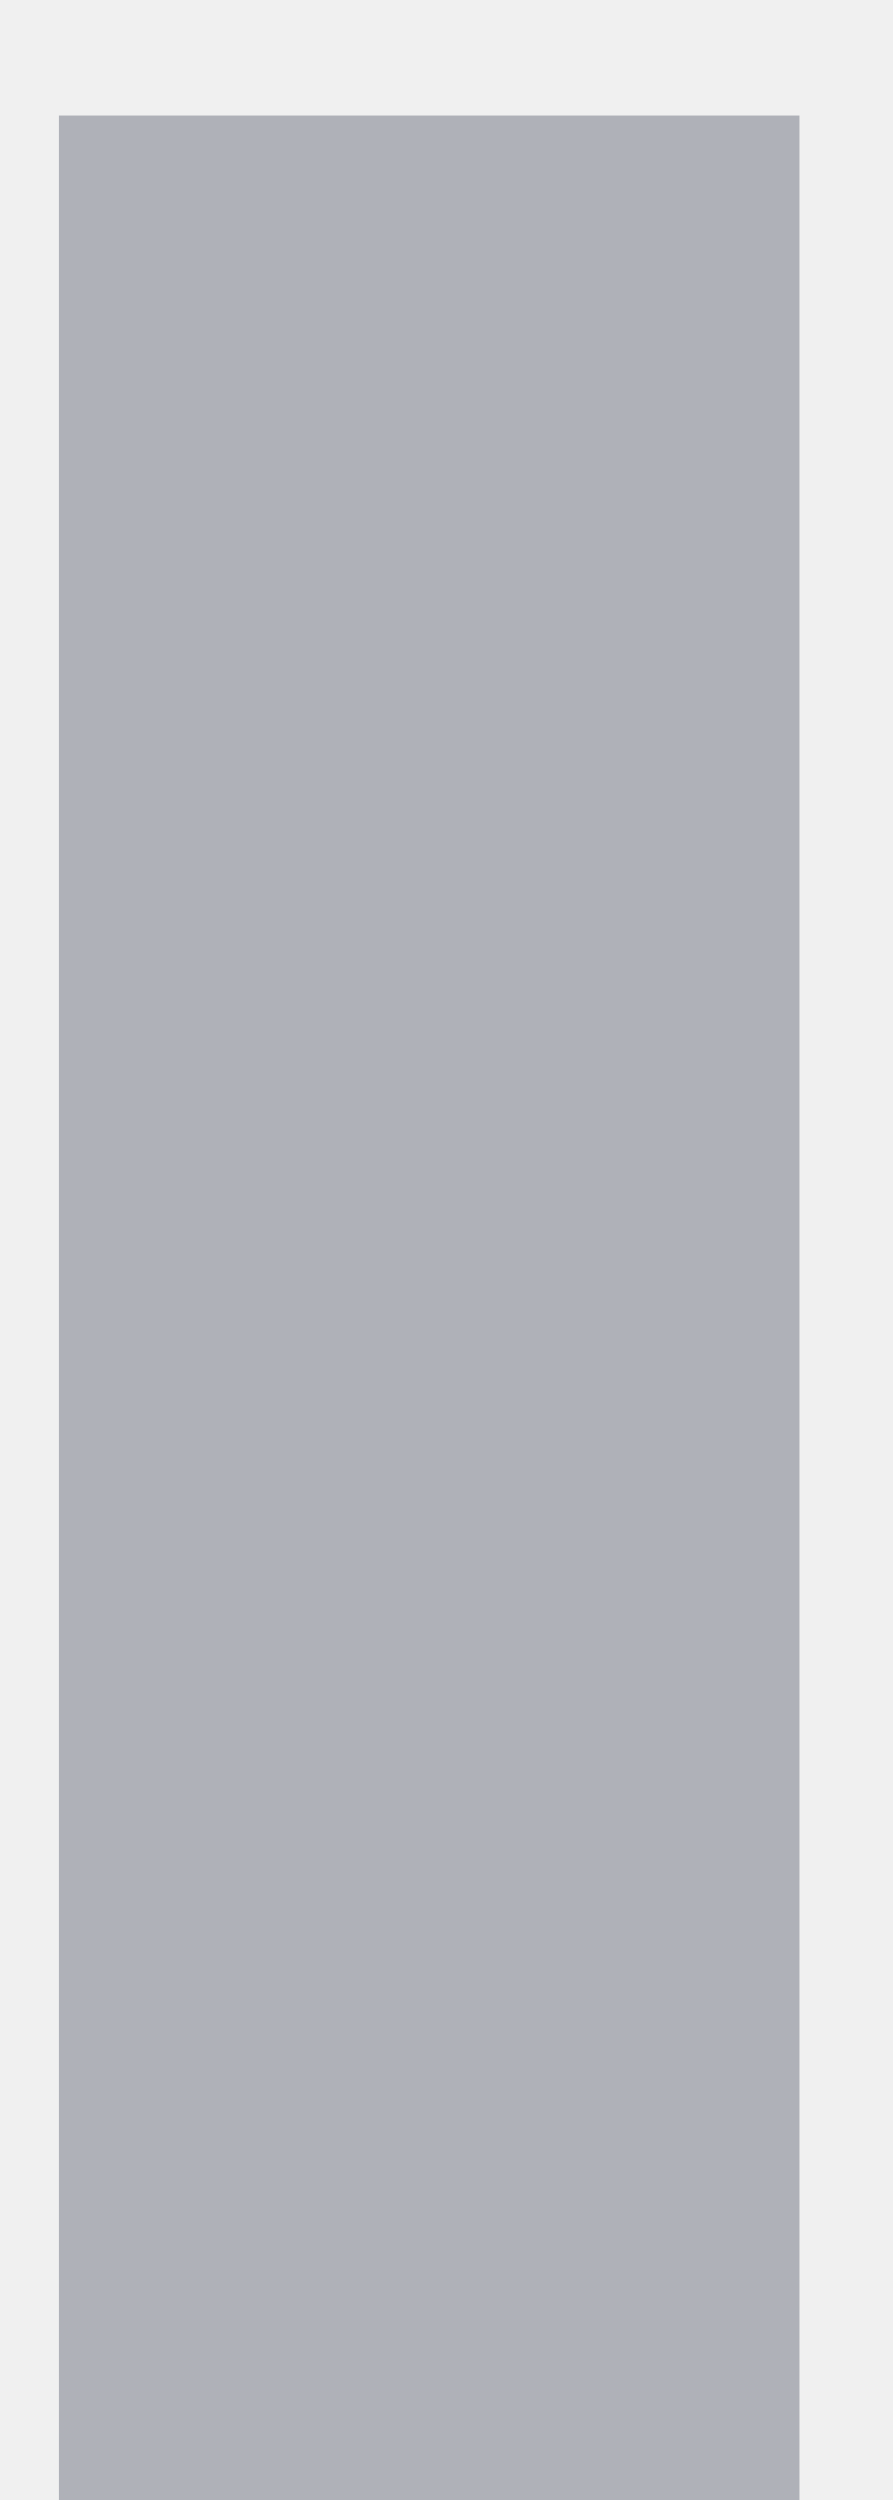
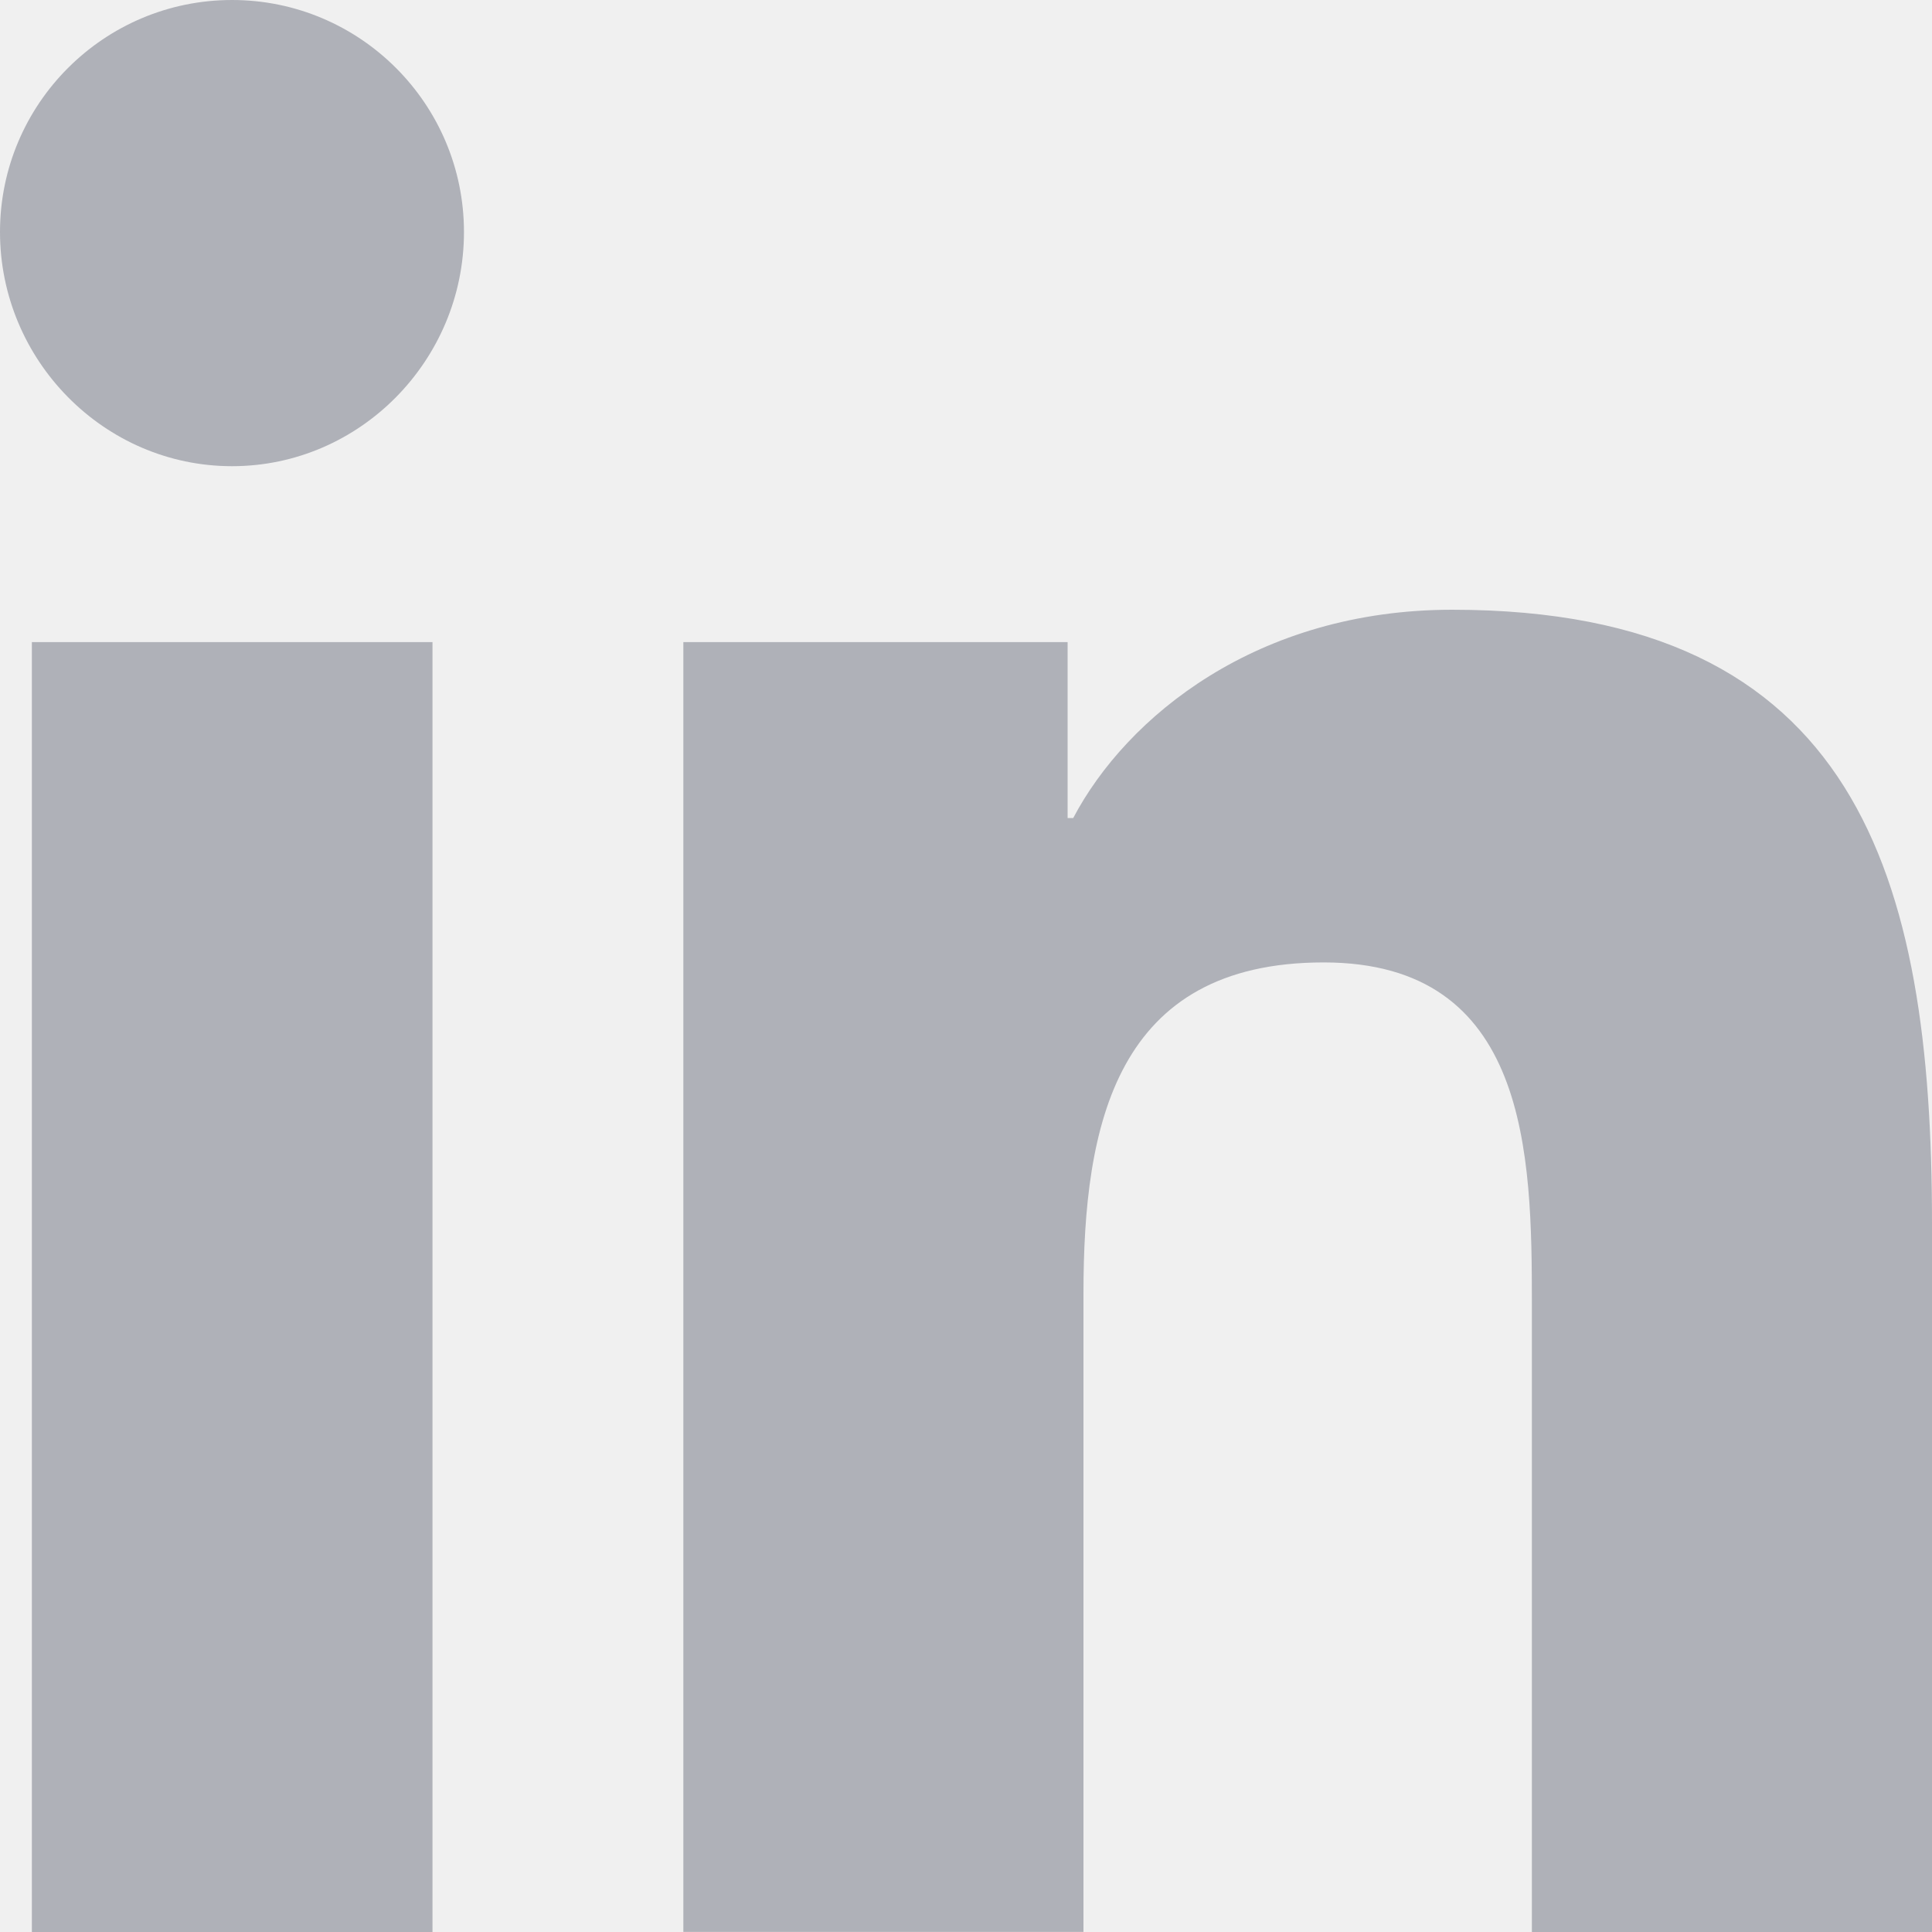
- <svg xmlns="http://www.w3.org/2000/svg" width="5" height="14" viewBox="0 0 5 14" fill="none">
-   <path d="M0.33 0.647H4.477V14H0.33V0.647Z" fill="#AFB1B8" />
+ <svg xmlns="http://www.w3.org/2000/svg" width="20" height="20" viewBox="0 0 20 20" fill="none">
+   <g clip-path="url(#clip0)">
+     <path d="M19.995 20V19.999H20V12.664C20 9.076 19.228 6.312 15.033 6.312C13.016 6.312 11.663 7.418 11.11 8.468H11.052V6.647H7.074V19.999H11.216V13.388C11.216 11.647 11.546 9.963 13.702 9.963C15.826 9.963 15.858 11.95 15.858 13.499V20H19.995Z" fill="#AFB1B8" />
+     <path d="M0.33 6.647H4.477V20H0.33V6.647Z" fill="#AFB1B8" />
+     <path d="M2.402 0C1.076 0 0 1.076 0 2.402C0 3.728 1.076 4.826 2.402 4.826C3.728 4.826 4.803 3.728 4.803 2.402C4.803 1.076 3.727 0 2.402 0V0Z" fill="#AFB1B8" />
+   </g>
+   <defs>
+     <clipPath id="clip0">
+       <rect width="20" height="20" fill="white" />
+     </clipPath>
+   </defs>
</svg>
